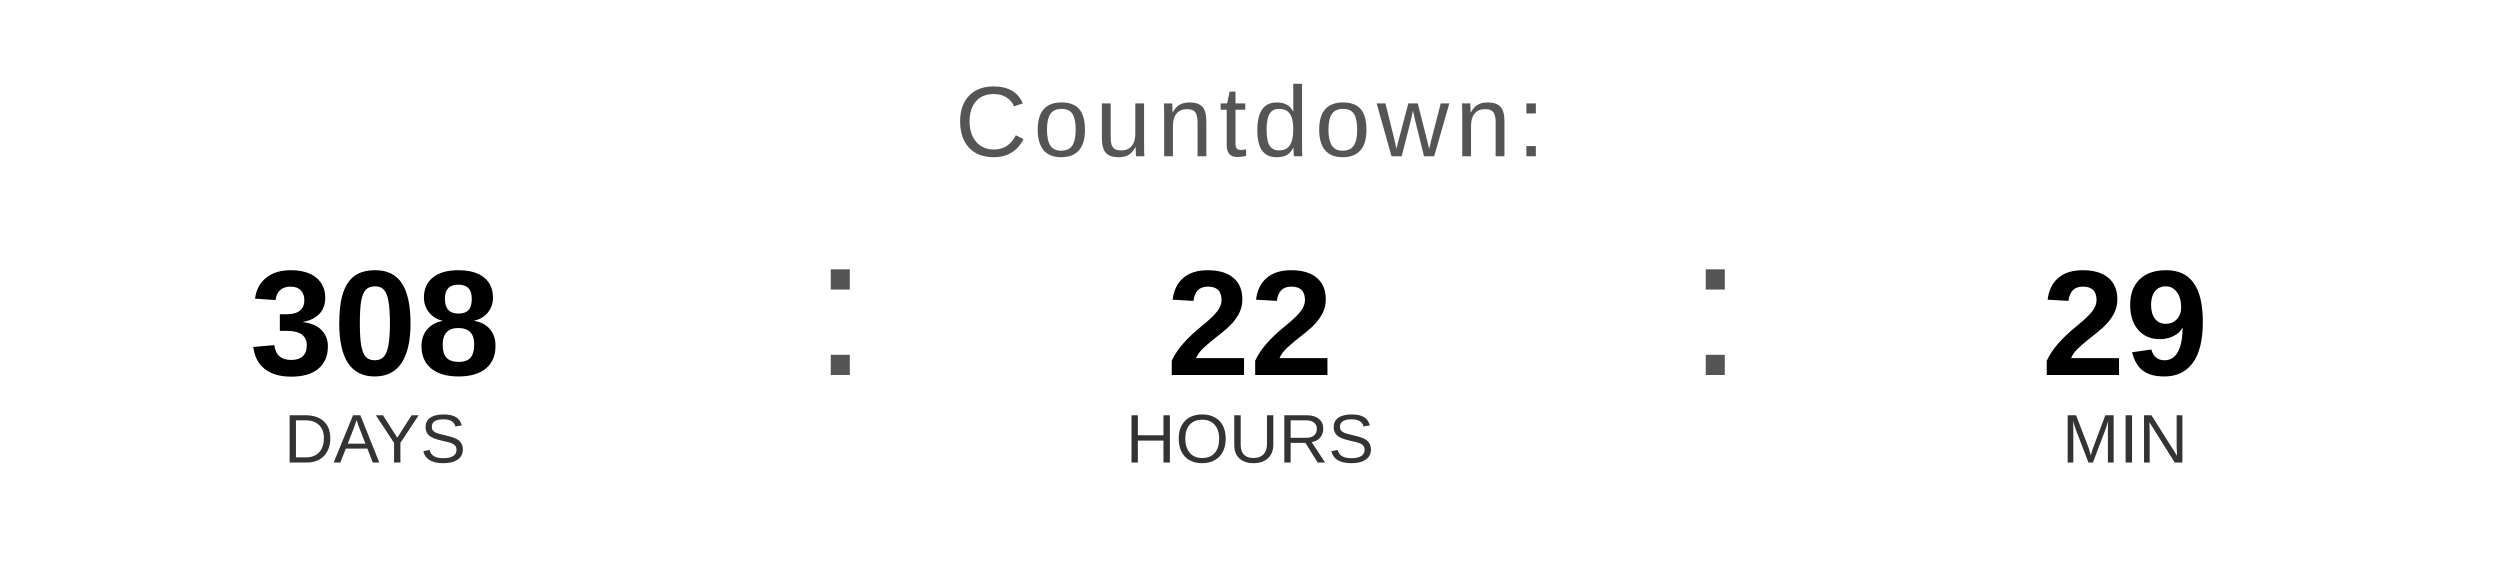
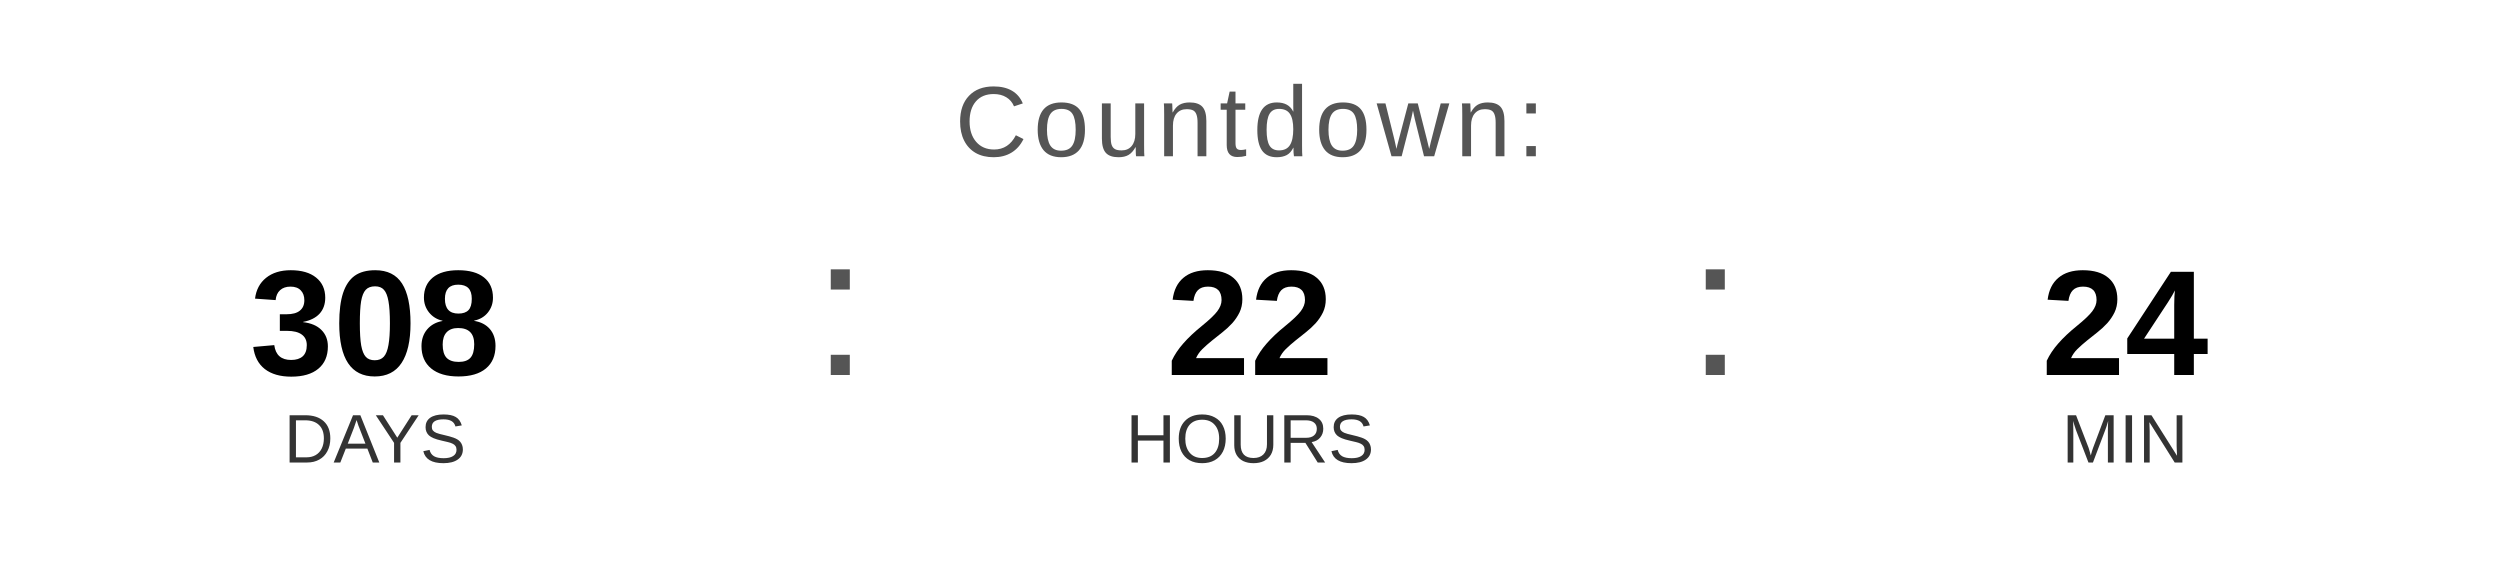
<svg xmlns="http://www.w3.org/2000/svg" width="400" height="90" viewBox="0 0 400 90">
  <text x="200" y="25" font-family="Arial, Helvetica, sans-serif" font-size="16" fill="#555555" text-anchor="middle" letter-spacing="1">
    Countdown:
  </text>
  <text x="60" y="60" font-family="Arial, Helvetica, sans-serif" font-size="24" font-weight="bold" fill="#000000" text-anchor="middle">308</text>
  <text x="60" y="74" font-family="Arial, Helvetica, sans-serif" font-size="11" fill="#333333" text-anchor="middle">DAYS</text>
  <text x="130" y="60" font-family="Arial, sans-serif" font-size="32" fill="#555555">:</text>
  <text x="200" y="60" font-family="Arial, Helvetica, sans-serif" font-size="24" font-weight="bold" fill="#000000" text-anchor="middle">22</text>
  <text x="200" y="74" font-family="Arial, Helvetica, sans-serif" font-size="11" fill="#333333" text-anchor="middle">HOURS</text>
  <text x="270" y="60" font-family="Arial, sans-serif" font-size="32" fill="#555555">:</text>
-   <text x="340" y="60" font-family="Arial, Helvetica, sans-serif" font-size="24" font-weight="bold" fill="#000000" text-anchor="middle">29</text>
+   <text x="340" y="60" font-family="Arial, Helvetica, sans-serif" font-size="24" font-weight="bold" fill="#000000" text-anchor="middle">24</text>
  <text x="340" y="74" font-family="Arial, Helvetica, sans-serif" font-size="11" fill="#333333" text-anchor="middle">MIN</text>
</svg>
